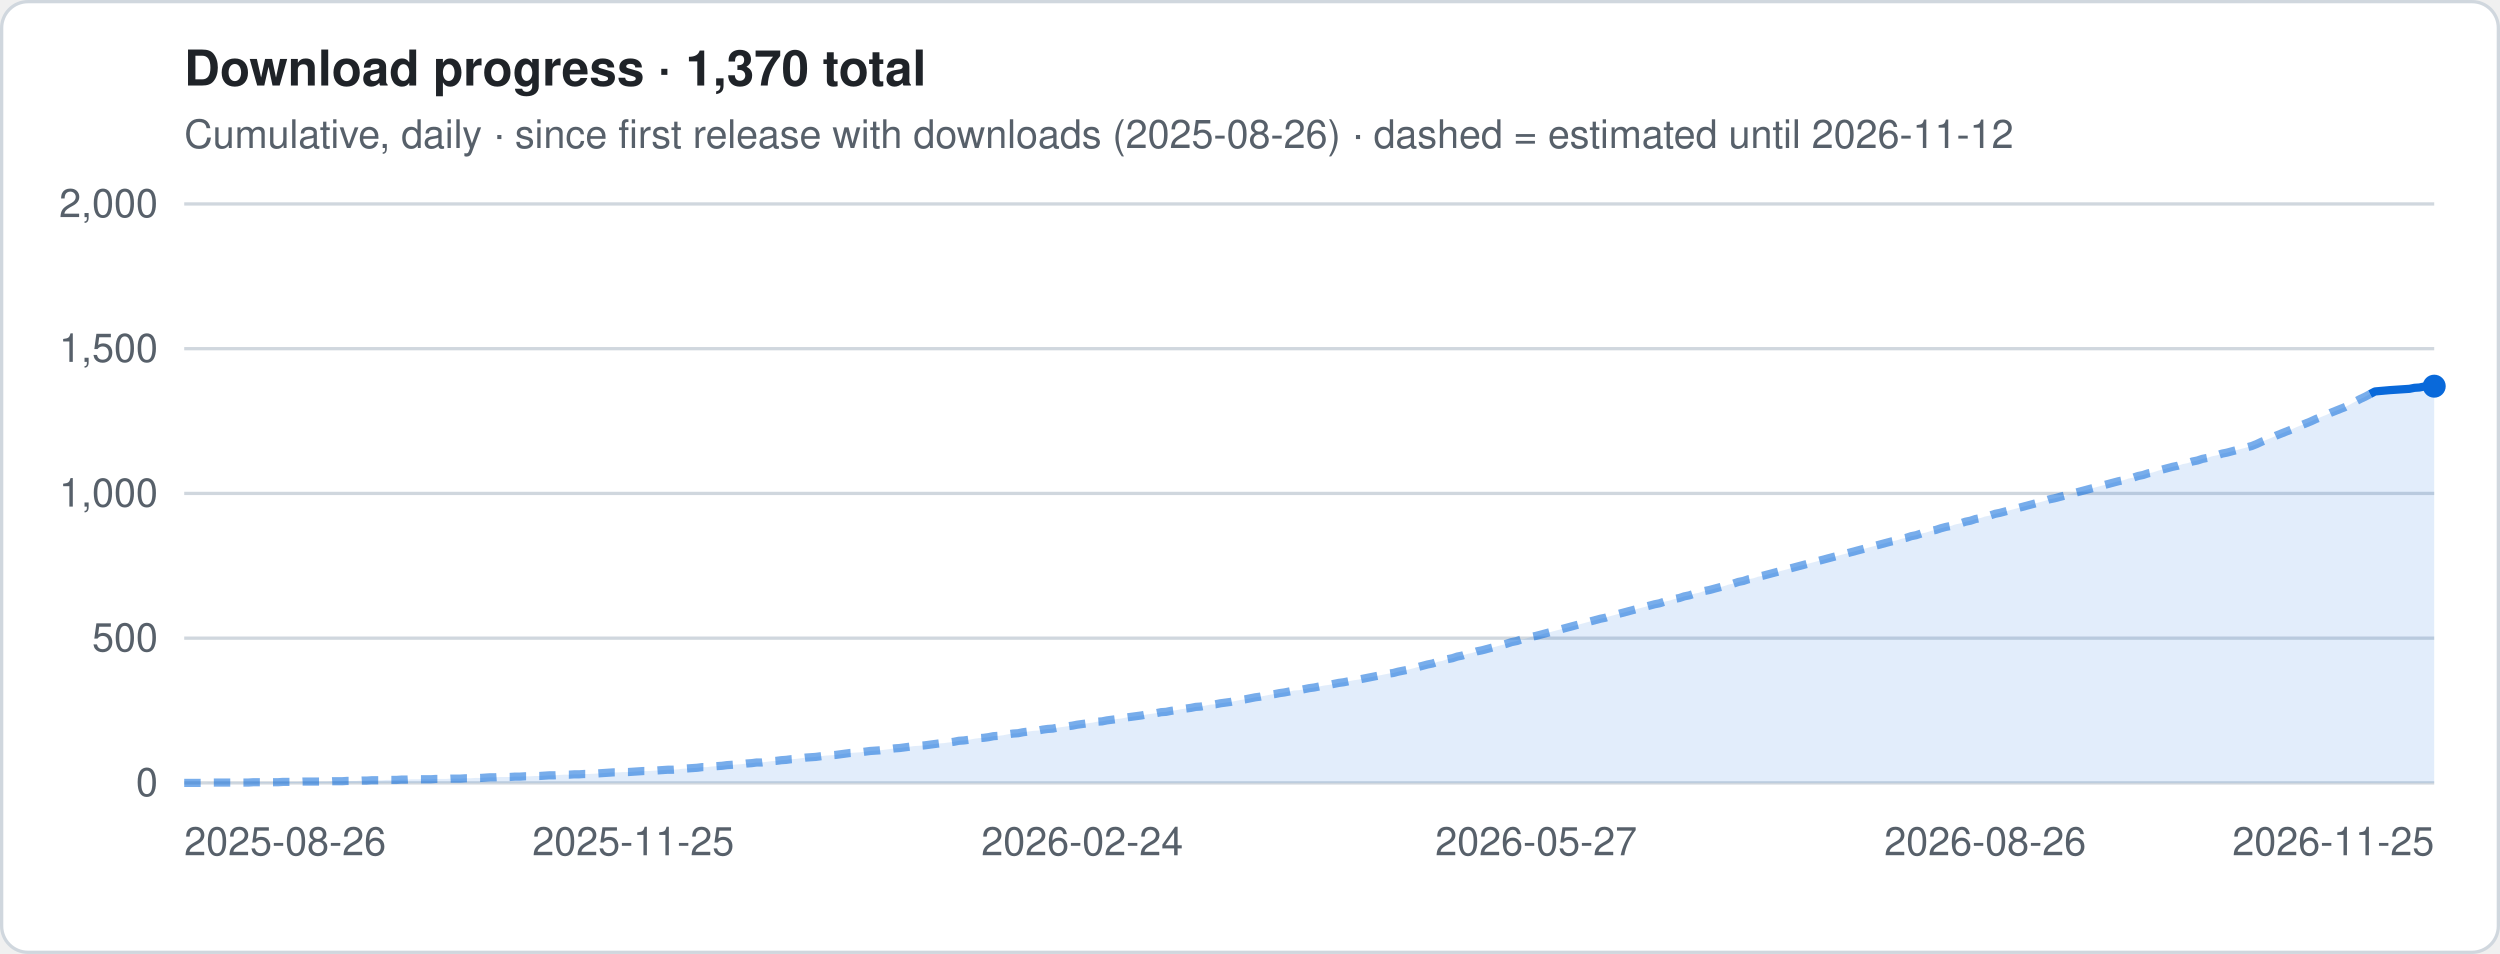
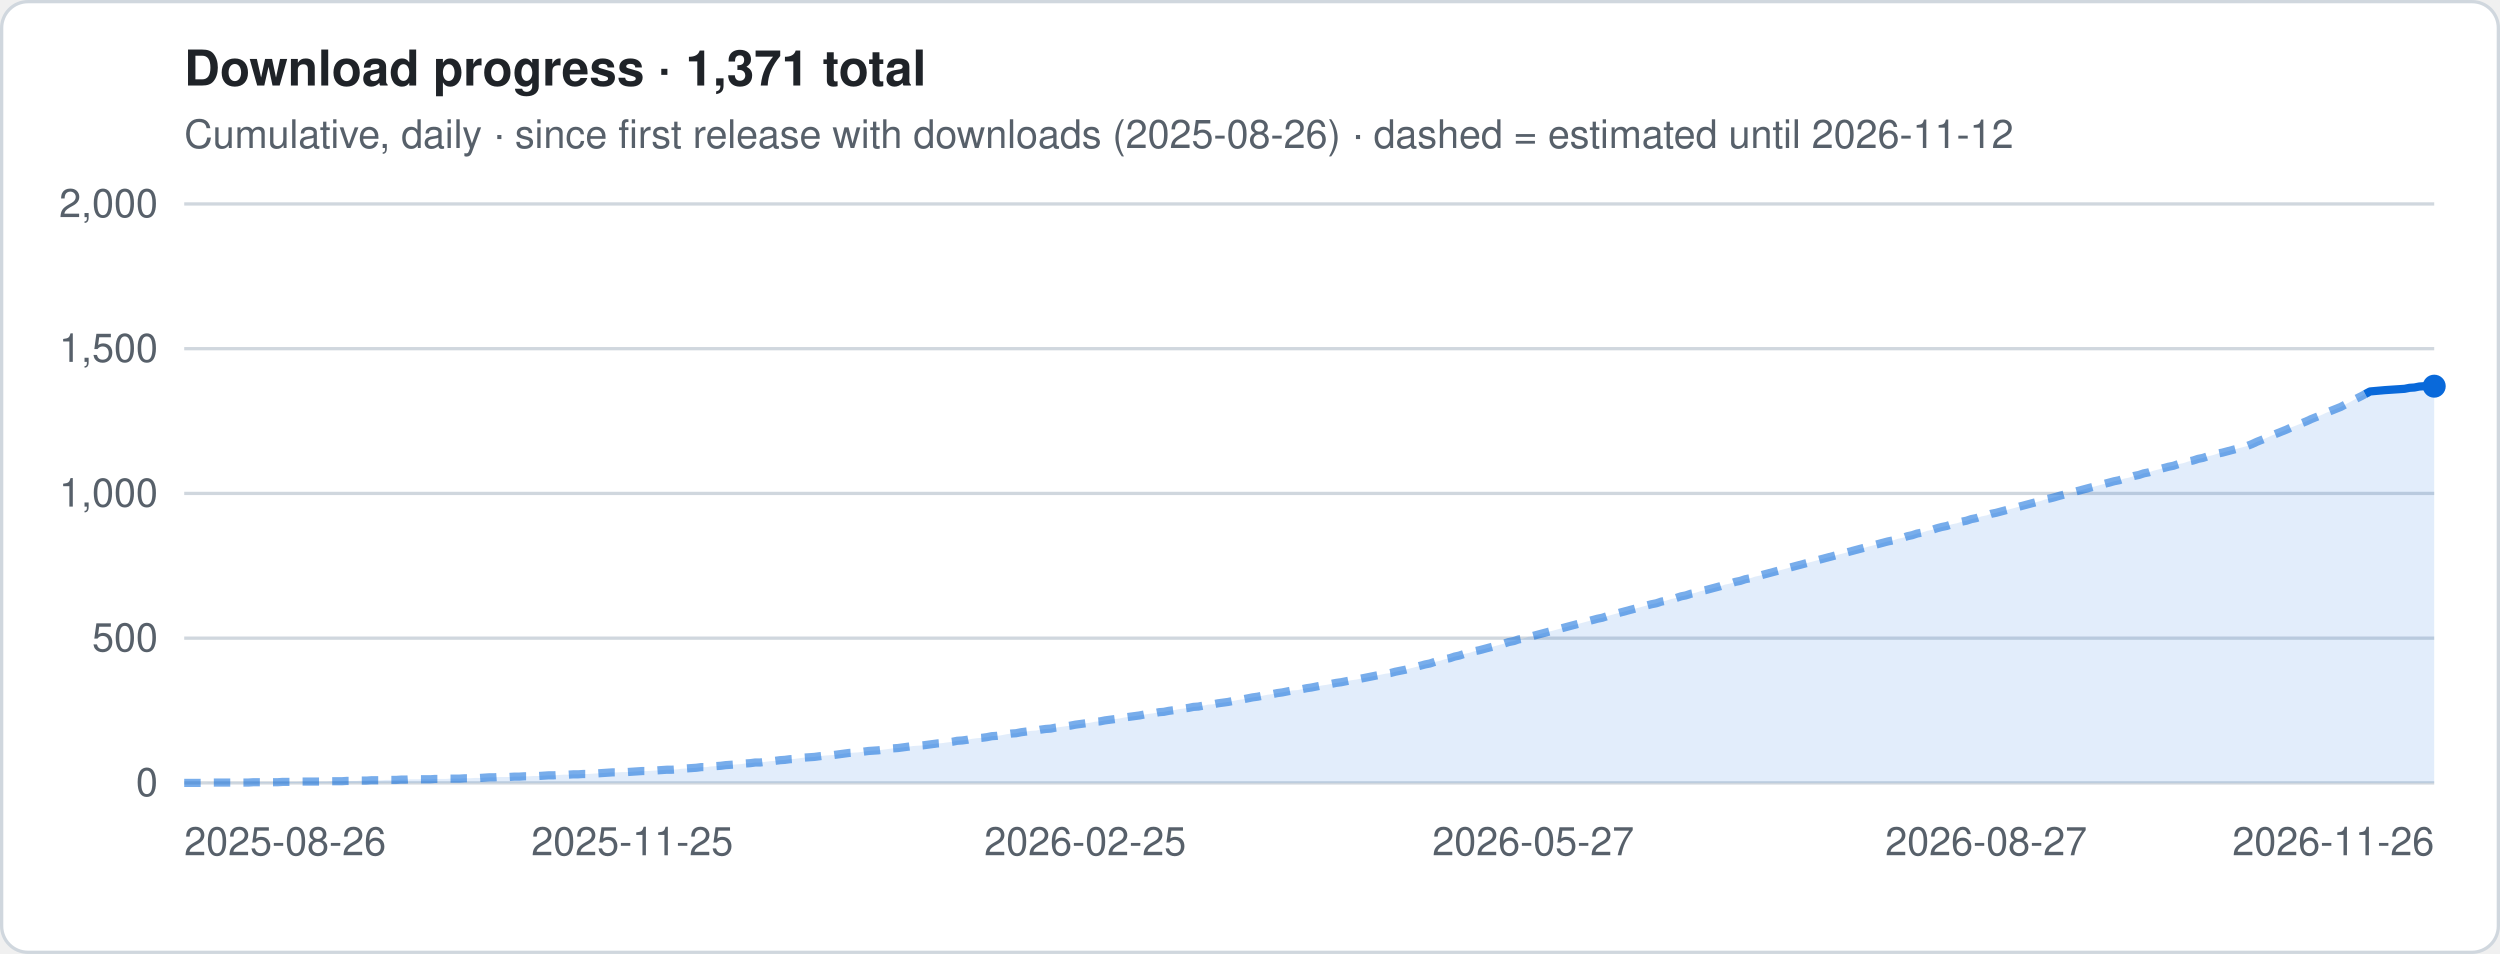
- <svg xmlns="http://www.w3.org/2000/svg" viewBox="0 0 760 290" width="760" height="290" role="img" aria-label="Download progress · 1,370 total">
+ <svg xmlns="http://www.w3.org/2000/svg" viewBox="0 0 760 290" width="760" height="290" role="img" aria-label="Download progress · 1,371 total">
  <style>
.t{font:12px -apple-system,Segoe UI,Helvetica,Arial,sans-serif;fill:#57606a}.h{font:600 15px -apple-system,Segoe UI,Helvetica,Arial,sans-serif;fill:#1f2328}
.g{stroke:#d0d7de;stroke-width:1}.ln{stroke:#0969da;stroke-width:2.5;stroke-linejoin:round;fill:none}
.es{stroke:#0969da;stroke-width:2.5;stroke-dasharray:5 4;opacity:.55;fill:none}
.a{fill:#0969da;opacity:.12}.b{fill:#0969da}.bg{fill:#fff;stroke:#d0d7de}
@media (prefers-color-scheme:dark){.t{fill:#9198a1}.h{fill:#f0f6fc}.g{stroke:#3d444d}.ln,.es{stroke:#4493f8}.a,.b{fill:#4493f8}.bg{fill:#0d1117;stroke:#3d444d}}
</style>
  <rect x=".5" y=".5" width="759" height="289" rx="8" class="bg" />
-   <text x="56" y="26" class="h">Download progress · 1,370 total</text>
+   <text x="56" y="26" class="h">Download progress · 1,371 total</text>
  <text x="56" y="45" class="t">Cumulative, daily · since first release with downloads (2025-08-26) · dashed = estimated until 2026-11-12</text>
  <line x1="56" x2="740" y1="238.0" y2="238.0" class="g" />
  <text x="48" y="242.0" class="t" text-anchor="end">0</text>
  <line x1="56" x2="740" y1="194.0" y2="194.0" class="g" />
  <text x="48" y="198.0" class="t" text-anchor="end">500</text>
  <line x1="56" x2="740" y1="150.0" y2="150.0" class="g" />
  <text x="48" y="154.0" class="t" text-anchor="end">1,000</text>
  <line x1="56" x2="740" y1="106.0" y2="106.0" class="g" />
  <text x="48" y="110.0" class="t" text-anchor="end">1,500</text>
  <line x1="56" x2="740" y1="62.0" y2="62.0" class="g" />
  <text x="48" y="66.0" class="t" text-anchor="end">2,000</text>
-   <polygon points="56.0,238 56.0,238.0 57.5,238.0 59.0,238.0 60.5,238.0 62.0,238.0 63.5,237.9 65.0,237.9 66.5,237.9 68.0,237.9 69.5,237.9 71.0,237.9 72.5,237.9 74.0,237.9 75.5,237.9 77.0,237.8 78.5,237.8 80.0,237.8 81.5,237.8 83.0,237.8 84.5,237.8 86.0,237.7 87.5,237.7 89.0,237.7 90.5,237.7 92.0,237.6 93.5,237.6 95.0,237.6 96.5,237.6 98.0,237.6 99.5,237.6 101.0,237.5 102.5,237.5 104.0,237.5 105.5,237.4 107.0,237.4 108.5,237.4 110.0,237.3 111.5,237.3 113.0,237.2 114.5,237.2 116.0,237.2 117.5,237.1 119.0,237.1 120.5,237.1 122.0,237.0 123.5,237.0 125.0,236.9 126.5,236.9 128.0,236.9 129.5,236.9 131.0,236.9 132.5,236.8 134.0,236.8 135.5,236.8 137.0,236.7 138.5,236.7 140.0,236.7 141.5,236.6 143.0,236.6 144.5,236.5 146.0,236.5 147.5,236.4 149.0,236.3 150.5,236.3 152.0,236.2 153.5,236.2 155.0,236.2 156.5,236.1 158.0,236.1 159.5,236.0 161.0,236.0 162.5,235.9 164.0,235.9 165.5,235.8 167.0,235.7 168.5,235.7 170.0,235.6 171.5,235.5 173.0,235.5 174.5,235.4 176.0,235.4 177.5,235.3 179.0,235.3 180.5,235.2 182.0,235.1 183.5,235.0 185.0,234.9 186.5,234.8 188.0,234.8 189.5,234.7 191.0,234.7 192.5,234.6 194.0,234.5 195.5,234.4 197.0,234.4 198.5,234.3 200.0,234.2 201.5,234.1 203.0,234.0 204.5,234.0 206.0,233.9 207.5,233.7 209.0,233.6 210.5,233.5 212.0,233.4 213.5,233.2 215.0,233.2 216.5,233.0 218.0,232.9 219.5,232.8 221.0,232.6 222.5,232.5 224.0,232.4 225.5,232.3 227.0,232.1 228.5,232.0 230.0,231.8 231.5,231.8 233.0,231.6 234.5,231.4 236.0,231.3 237.5,231.1 239.0,231.0 240.5,230.8 242.0,230.7 243.5,230.5 245.0,230.3 246.5,230.2 248.0,230.1 249.5,229.9 251.0,229.7 252.5,229.6 254.0,229.5 255.5,229.3 257.0,229.1 258.5,228.9 260.0,228.8 261.5,228.7 263.0,228.5 264.5,228.3 266.0,228.2 267.5,228.1 269.0,227.9 270.5,227.7 272.0,227.5 273.5,227.4 275.0,227.2 276.5,227.0 278.0,226.8 279.5,226.7 281.0,226.6 282.5,226.4 284.0,226.2 285.5,226.0 287.0,225.9 288.5,225.7 290.0,225.5 291.5,225.2 293.0,225.1 294.5,224.9 296.0,224.6 297.5,224.4 299.0,224.3 300.5,224.1 302.0,223.8 303.5,223.7 305.0,223.5 306.5,223.2 308.0,223.0 309.5,222.9 311.0,222.6 312.5,222.4 314.0,222.2 315.5,222.1 317.0,221.8 318.5,221.6 320.0,221.5 321.5,221.2 323.0,221.0 324.5,220.8 326.0,220.6 327.5,220.3 329.0,220.1 330.5,219.9 332.0,219.7 333.5,219.4 335.0,219.3 336.5,219.0 338.0,218.8 339.5,218.6 341.0,218.4 342.5,218.1 344.0,217.9 345.5,217.7 347.0,217.5 348.5,217.2 350.0,217.0 351.5,216.8 353.0,216.5 354.5,216.4 356.0,216.1 357.5,215.9 359.0,215.6 360.5,215.4 362.0,215.2 363.5,214.9 365.0,214.8 366.5,214.5 368.0,214.2 369.5,214.1 371.0,213.8 372.5,213.6 374.0,213.4 375.5,213.1 377.0,212.8 378.5,212.6 380.0,212.3 381.5,212.0 383.0,211.8 384.5,211.5 386.0,211.2 387.5,211.0 389.0,210.7 390.5,210.5 392.0,210.2 393.5,209.9 395.0,209.8 396.5,209.5 398.0,209.2 399.5,209.0 401.0,208.7 402.5,208.4 404.0,208.2 405.5,207.9 407.0,207.6 408.5,207.4 410.0,207.1 411.5,206.8 413.0,206.6 414.5,206.3 416.0,206.0 417.5,205.7 419.0,205.4 420.5,205.1 422.0,204.8 423.5,204.6 425.0,204.2 426.5,203.9 428.0,203.6 429.5,203.2 431.0,202.8 432.5,202.4 434.0,202.0 435.5,201.7 437.0,201.2 438.5,200.9 440.0,200.4 441.5,200.1 443.0,199.6 444.5,199.3 446.0,198.8 447.5,198.5 449.0,198.0 450.5,197.7 452.0,197.3 453.5,196.9 455.0,196.5 456.5,196.1 458.0,195.7 459.5,195.2 461.0,194.9 462.5,194.4 464.0,194.1 465.5,193.6 467.0,193.3 468.5,192.9 470.0,192.5 471.5,192.1 473.0,191.7 474.5,191.3 476.0,190.9 477.5,190.5 479.0,190.1 480.5,189.7 482.0,189.3 483.5,188.9 485.0,188.5 486.5,188.1 488.0,187.8 489.5,187.3 491.0,186.9 492.5,186.5 494.0,186.1 495.5,185.7 497.0,185.3 498.5,184.9 500.0,184.5 501.5,184.1 503.0,183.7 504.5,183.4 506.0,182.9 507.5,182.6 509.0,182.1 510.5,181.8 512.0,181.3 513.5,181.0 515.0,180.5 516.5,180.2 518.0,179.7 519.5,179.4 521.0,179.0 522.5,178.6 524.0,178.2 525.5,177.7 527.0,177.4 528.5,176.9 530.0,176.6 531.5,176.1 533.0,175.8 534.5,175.3 536.0,175.0 537.5,174.6 539.0,174.2 540.5,173.8 542.0,173.4 543.5,173.0 545.0,172.6 546.5,172.2 548.0,171.8 549.5,171.4 551.0,171.0 552.5,170.6 554.0,170.2 555.5,169.8 557.0,169.4 558.5,169.0 560.0,168.6 561.5,168.2 563.0,167.8 564.5,167.4 566.0,167.0 567.5,166.6 569.0,166.2 570.5,165.8 572.0,165.4 573.5,165.0 575.0,164.6 576.5,164.3 578.0,163.8 579.5,163.5 581.0,163.0 582.5,162.7 584.0,162.2 585.5,161.9 587.0,161.4 588.5,161.1 590.0,160.6 591.5,160.2 593.0,159.9 594.5,159.4 596.0,159.1 597.5,158.6 599.0,158.3 600.5,157.8 602.0,157.5 603.5,157.0 605.0,156.7 606.5,156.2 608.0,155.9 609.5,155.5 611.0,155.1 612.5,154.7 614.0,154.3 615.5,153.9 617.0,153.5 618.5,153.1 620.0,152.7 621.5,152.3 623.0,151.8 624.5,151.5 626.0,151.1 627.5,150.7 629.0,150.3 630.5,149.9 632.0,149.5 633.5,149.1 635.0,148.7 636.5,148.3 638.0,147.9 639.5,147.5 641.0,147.1 642.5,146.7 644.0,146.3 645.5,146.0 647.0,145.5 648.5,145.2 650.0,144.7 651.5,144.4 653.0,143.9 654.5,143.6 656.0,143.1 657.5,142.7 659.0,142.3 660.5,141.9 662.0,141.6 663.5,141.1 665.0,140.8 666.5,140.3 668.0,140.0 669.5,139.5 671.0,139.2 672.5,138.7 674.0,138.4 675.5,137.9 677.0,137.6 678.5,137.2 680.0,136.8 681.5,136.4 683.0,136.0 684.5,135.6 686.0,135.0 687.5,134.3 689.0,133.7 690.5,133.1 692.0,132.4 693.5,131.8 695.0,131.2 696.5,130.6 698.0,129.9 699.5,129.3 701.0,128.7 702.5,128.1 704.0,127.4 705.5,126.8 707.0,126.2 708.5,125.5 710.0,124.9 711.5,124.3 713.0,123.7 714.5,122.9 716.0,122.1 717.5,121.3 719.0,120.6 720.5,119.8 722.0,119.0 726.5,118.6 731.0,118.3 732.5,118.2 734.0,117.9 735.5,117.8 737.0,117.5 738.5,117.4 740.0,117.4 740.0,238" class="a" />
-   <polyline points="56.0,238.0 57.5,238.0 59.0,238.0 60.5,238.0 62.0,238.0 63.5,237.9 65.0,237.9 66.5,237.9 68.0,237.9 69.5,237.9 71.0,237.9 72.5,237.9 74.0,237.9 75.5,237.9 77.0,237.8 78.5,237.8 80.0,237.8 81.5,237.8 83.0,237.8 84.5,237.8 86.0,237.7 87.5,237.7 89.0,237.7 90.5,237.7 92.0,237.6 93.5,237.6 95.0,237.6 96.5,237.6 98.0,237.6 99.5,237.6 101.0,237.5 102.5,237.5 104.0,237.5 105.5,237.4 107.0,237.4 108.5,237.4 110.0,237.3 111.5,237.3 113.0,237.2 114.5,237.2 116.0,237.2 117.5,237.1 119.0,237.1 120.5,237.1 122.0,237.0 123.5,237.0 125.0,236.9 126.5,236.9 128.0,236.9 129.5,236.9 131.0,236.9 132.5,236.8 134.0,236.8 135.5,236.8 137.0,236.7 138.5,236.7 140.0,236.7 141.5,236.6 143.0,236.6 144.5,236.5 146.0,236.5 147.5,236.4 149.0,236.3 150.5,236.3 152.0,236.2 153.5,236.2 155.0,236.2 156.5,236.1 158.0,236.1 159.5,236.0 161.0,236.0 162.5,235.9 164.0,235.9 165.5,235.8 167.0,235.7 168.5,235.7 170.0,235.6 171.5,235.5 173.0,235.5 174.5,235.4 176.0,235.4 177.5,235.3 179.0,235.3 180.5,235.2 182.0,235.1 183.5,235.0 185.0,234.9 186.5,234.8 188.0,234.8 189.5,234.7 191.0,234.7 192.5,234.6 194.0,234.5 195.5,234.4 197.0,234.4 198.5,234.3 200.0,234.2 201.5,234.1 203.0,234.0 204.5,234.0 206.0,233.9 207.5,233.7 209.0,233.6 210.5,233.5 212.0,233.4 213.5,233.2 215.0,233.2 216.5,233.0 218.0,232.9 219.5,232.8 221.0,232.6 222.5,232.5 224.0,232.4 225.5,232.3 227.0,232.1 228.5,232.0 230.0,231.8 231.5,231.8 233.0,231.6 234.5,231.4 236.0,231.3 237.5,231.1 239.0,231.0 240.5,230.8 242.0,230.7 243.5,230.5 245.0,230.3 246.5,230.2 248.0,230.1 249.5,229.9 251.0,229.7 252.5,229.6 254.0,229.5 255.5,229.3 257.0,229.1 258.5,228.9 260.0,228.8 261.5,228.7 263.0,228.5 264.5,228.3 266.0,228.2 267.5,228.1 269.0,227.9 270.5,227.7 272.0,227.5 273.5,227.4 275.0,227.2 276.5,227.0 278.0,226.8 279.5,226.7 281.0,226.6 282.5,226.4 284.0,226.2 285.5,226.0 287.0,225.9 288.5,225.7 290.0,225.5 291.5,225.2 293.0,225.1 294.5,224.9 296.0,224.6 297.5,224.4 299.0,224.3 300.5,224.1 302.0,223.8 303.5,223.7 305.0,223.5 306.5,223.2 308.0,223.0 309.5,222.9 311.0,222.6 312.5,222.4 314.0,222.2 315.5,222.1 317.0,221.8 318.5,221.6 320.0,221.5 321.5,221.2 323.0,221.0 324.5,220.8 326.0,220.6 327.5,220.3 329.0,220.1 330.5,219.9 332.0,219.7 333.5,219.4 335.0,219.3 336.5,219.0 338.0,218.8 339.5,218.6 341.0,218.4 342.5,218.1 344.0,217.9 345.5,217.7 347.0,217.5 348.5,217.2 350.0,217.0 351.5,216.8 353.0,216.5 354.5,216.4 356.0,216.1 357.5,215.9 359.0,215.6 360.5,215.4 362.0,215.2 363.5,214.9 365.0,214.8 366.5,214.5 368.0,214.2 369.5,214.1 371.0,213.8 372.5,213.6 374.0,213.4 375.5,213.1 377.0,212.8 378.5,212.6 380.0,212.3 381.5,212.0 383.0,211.8 384.5,211.5 386.0,211.2 387.5,211.0 389.0,210.7 390.5,210.5 392.0,210.2 393.5,209.9 395.0,209.8 396.5,209.5 398.0,209.2 399.5,209.0 401.0,208.7 402.5,208.4 404.0,208.2 405.5,207.9 407.0,207.6 408.5,207.4 410.0,207.1 411.5,206.8 413.0,206.6 414.5,206.3 416.0,206.0 417.5,205.7 419.0,205.4 420.5,205.1 422.0,204.8 423.5,204.6 425.0,204.2 426.5,203.9 428.0,203.6 429.5,203.2 431.0,202.8 432.5,202.4 434.0,202.0 435.5,201.7 437.0,201.2 438.5,200.9 440.0,200.4 441.5,200.1 443.0,199.6 444.5,199.3 446.0,198.8 447.5,198.5 449.0,198.0 450.5,197.7 452.0,197.3 453.5,196.9 455.0,196.5 456.5,196.1 458.0,195.7 459.5,195.2 461.0,194.9 462.5,194.4 464.0,194.1 465.5,193.6 467.0,193.3 468.5,192.9 470.0,192.5 471.5,192.1 473.0,191.7 474.5,191.3 476.0,190.9 477.5,190.5 479.0,190.1 480.5,189.7 482.0,189.3 483.5,188.9 485.0,188.5 486.5,188.1 488.0,187.8 489.5,187.3 491.0,186.9 492.5,186.5 494.0,186.1 495.5,185.7 497.0,185.3 498.5,184.9 500.0,184.5 501.5,184.1 503.0,183.7 504.5,183.4 506.0,182.9 507.5,182.6 509.0,182.1 510.5,181.8 512.0,181.3 513.5,181.0 515.0,180.5 516.5,180.2 518.0,179.7 519.5,179.4 521.0,179.0 522.5,178.6 524.0,178.2 525.5,177.7 527.0,177.4 528.5,176.9 530.0,176.6 531.5,176.1 533.0,175.8 534.5,175.3 536.0,175.0 537.5,174.6 539.0,174.2 540.5,173.8 542.0,173.4 543.5,173.0 545.0,172.6 546.5,172.2 548.0,171.8 549.5,171.4 551.0,171.0 552.5,170.6 554.0,170.2 555.5,169.8 557.0,169.4 558.5,169.0 560.0,168.6 561.5,168.2 563.0,167.8 564.5,167.4 566.0,167.0 567.5,166.6 569.0,166.2 570.5,165.8 572.0,165.4 573.5,165.0 575.0,164.6 576.5,164.3 578.0,163.8 579.5,163.5 581.0,163.0 582.5,162.7 584.0,162.2 585.5,161.9 587.0,161.4 588.5,161.1 590.0,160.6 591.5,160.2 593.0,159.9 594.5,159.4 596.0,159.1 597.5,158.6 599.0,158.3 600.5,157.8 602.0,157.5 603.5,157.0 605.0,156.7 606.5,156.2 608.0,155.9 609.5,155.5 611.0,155.1 612.5,154.7 614.0,154.3 615.5,153.9 617.0,153.5 618.5,153.1 620.0,152.7 621.5,152.3 623.0,151.8 624.5,151.5 626.0,151.1 627.5,150.7 629.0,150.3 630.5,149.9 632.0,149.5 633.5,149.1 635.0,148.7 636.5,148.3 638.0,147.9 639.5,147.5 641.0,147.1 642.5,146.7 644.0,146.3 645.5,146.0 647.0,145.5 648.5,145.2 650.0,144.7 651.5,144.4 653.0,143.9 654.5,143.6 656.0,143.1 657.5,142.7 659.0,142.3 660.5,141.9 662.0,141.6 663.5,141.1 665.0,140.8 666.5,140.3 668.0,140.0 669.5,139.5 671.0,139.2 672.5,138.7 674.0,138.4 675.5,137.9 677.0,137.6 678.5,137.2 680.0,136.8 681.5,136.4 683.0,136.0 684.5,135.6 686.0,135.0 687.5,134.3 689.0,133.7 690.5,133.1 692.0,132.4 693.5,131.8 695.0,131.2 696.5,130.6 698.0,129.9 699.5,129.3 701.0,128.7 702.5,128.1 704.0,127.4 705.5,126.8 707.0,126.2 708.5,125.5 710.0,124.9 711.5,124.3 713.0,123.7 714.5,122.9 716.0,122.1 717.5,121.3 719.0,120.6 720.5,119.8" class="es" />
-   <polyline points="720.5,119.8 722.0,119.0 726.5,118.6 731.0,118.3 732.5,118.2 734.0,117.9 735.5,117.8 737.0,117.5 738.5,117.4 740.0,117.4" class="ln" />
+   <polygon points="56.0,238 56.0,238.0 57.5,238.0 59.0,238.0 60.5,238.0 62.0,238.0 63.5,237.9 65.0,237.9 66.5,237.9 68.0,237.9 69.5,237.9 71.0,237.9 72.5,237.9 74.0,237.9 75.5,237.9 77.0,237.8 78.5,237.8 79.9,237.8 81.4,237.8 82.9,237.8 84.4,237.8 85.9,237.7 87.4,237.7 88.9,237.7 90.4,237.7 91.9,237.6 93.4,237.6 94.9,237.6 96.4,237.6 97.9,237.6 99.4,237.6 100.9,237.5 102.4,237.5 103.9,237.5 105.4,237.4 106.9,237.4 108.4,237.4 109.9,237.3 111.4,237.3 112.9,237.2 114.4,237.2 115.9,237.2 117.4,237.1 118.9,237.1 120.4,237.1 121.9,237.0 123.4,237.0 124.8,236.9 126.3,236.9 127.8,236.9 129.3,236.9 130.8,236.9 132.3,236.8 133.8,236.8 135.3,236.8 136.8,236.7 138.3,236.7 139.8,236.7 141.3,236.6 142.8,236.6 144.3,236.5 145.8,236.5 147.3,236.4 148.8,236.3 150.3,236.3 151.8,236.2 153.3,236.2 154.8,236.2 156.3,236.1 157.8,236.1 159.3,236.0 160.8,236.0 162.3,235.9 163.8,235.9 165.3,235.8 166.8,235.7 168.3,235.7 169.8,235.6 171.2,235.5 172.7,235.5 174.2,235.4 175.7,235.4 177.2,235.3 178.7,235.3 180.2,235.2 181.7,235.1 183.2,235.0 184.7,234.9 186.2,234.8 187.7,234.8 189.2,234.7 190.7,234.7 192.2,234.6 193.7,234.5 195.2,234.4 196.7,234.4 198.2,234.3 199.7,234.2 201.2,234.1 202.7,234.0 204.2,234.0 205.7,233.9 207.2,233.7 208.7,233.6 210.2,233.5 211.7,233.4 213.2,233.2 214.7,233.2 216.1,233.0 217.6,232.9 219.1,232.8 220.6,232.6 222.1,232.5 223.6,232.4 225.1,232.3 226.6,232.1 228.1,232.0 229.6,231.8 231.1,231.8 232.6,231.6 234.1,231.4 235.6,231.3 237.1,231.1 238.6,231.0 240.1,230.8 241.6,230.7 243.1,230.5 244.6,230.3 246.1,230.2 247.6,230.1 249.1,229.9 250.6,229.7 252.1,229.6 253.6,229.5 255.1,229.3 256.6,229.1 258.1,228.9 259.6,228.8 261.1,228.7 262.5,228.5 264.0,228.3 265.5,228.2 267.0,228.1 268.5,227.9 270.0,227.7 271.5,227.5 273.0,227.4 274.5,227.2 276.0,227.0 277.5,226.8 279.0,226.7 280.5,226.6 282.0,226.4 283.5,226.2 285.0,226.0 286.5,225.9 288.0,225.7 289.5,225.5 291.0,225.2 292.5,225.1 294.0,224.9 295.5,224.6 297.0,224.4 298.5,224.3 300.0,224.1 301.5,223.8 303.0,223.7 304.5,223.5 306.0,223.2 307.4,223.0 308.9,222.9 310.4,222.6 311.9,222.4 313.4,222.2 314.9,222.1 316.4,221.8 317.9,221.6 319.4,221.5 320.9,221.2 322.4,221.0 323.9,220.8 325.4,220.6 326.9,220.3 328.4,220.1 329.9,219.9 331.4,219.7 332.9,219.4 334.4,219.3 335.9,219.0 337.4,218.8 338.9,218.6 340.4,218.4 341.9,218.1 343.4,217.9 344.9,217.7 346.4,217.5 347.9,217.2 349.4,217.0 350.9,216.8 352.4,216.5 353.8,216.4 355.3,216.1 356.8,215.9 358.3,215.6 359.8,215.4 361.3,215.2 362.8,214.9 364.3,214.8 365.8,214.5 367.3,214.2 368.8,214.1 370.3,213.8 371.8,213.6 373.3,213.4 374.8,213.1 376.3,212.8 377.8,212.6 379.3,212.3 380.8,212.0 382.3,211.8 383.8,211.5 385.3,211.2 386.8,211.0 388.3,210.7 389.8,210.5 391.3,210.2 392.8,209.9 394.3,209.8 395.8,209.5 397.3,209.2 398.7,209.0 400.2,208.7 401.7,208.4 403.2,208.2 404.7,207.9 406.2,207.6 407.7,207.4 409.2,207.1 410.7,206.8 412.2,206.6 413.7,206.3 415.2,206.0 416.7,205.7 418.2,205.4 419.7,205.1 421.2,204.8 422.7,204.6 424.2,204.2 425.7,203.9 427.2,203.6 428.7,203.2 430.2,202.8 431.7,202.4 433.2,202.0 434.7,201.7 436.2,201.2 437.7,200.9 439.2,200.4 440.7,200.1 442.2,199.6 443.6,199.3 445.1,198.8 446.6,198.5 448.1,198.0 449.6,197.7 451.1,197.3 452.6,196.9 454.1,196.5 455.6,196.1 457.1,195.7 458.6,195.2 460.1,194.9 461.6,194.4 463.1,194.1 464.6,193.6 466.1,193.3 467.6,192.9 469.1,192.5 470.6,192.1 472.1,191.7 473.6,191.3 475.1,190.9 476.6,190.5 478.1,190.1 479.6,189.7 481.1,189.3 482.6,188.9 484.1,188.5 485.6,188.1 487.1,187.8 488.6,187.3 490.0,186.9 491.5,186.5 493.0,186.1 494.5,185.7 496.0,185.3 497.5,184.9 499.0,184.5 500.5,184.1 502.0,183.7 503.5,183.4 505.0,182.9 506.5,182.6 508.0,182.1 509.5,181.8 511.0,181.3 512.5,181.0 514.0,180.5 515.5,180.2 517.0,179.7 518.5,179.4 520.0,179.0 521.5,178.6 523.0,178.2 524.5,177.7 526.0,177.4 527.5,176.9 529.0,176.6 530.5,176.1 532.0,175.8 533.5,175.3 534.9,175.0 536.4,174.6 537.9,174.2 539.4,173.8 540.9,173.4 542.4,173.0 543.9,172.6 545.4,172.2 546.9,171.8 548.4,171.4 549.9,171.0 551.4,170.6 552.9,170.2 554.4,169.8 555.9,169.4 557.4,169.0 558.9,168.6 560.4,168.2 561.9,167.8 563.4,167.4 564.9,167.0 566.4,166.6 567.9,166.2 569.4,165.8 570.9,165.4 572.4,165.0 573.9,164.6 575.4,164.3 576.9,163.8 578.4,163.5 579.9,163.0 581.3,162.7 582.8,162.2 584.3,161.9 585.8,161.4 587.3,161.1 588.8,160.6 590.3,160.2 591.8,159.9 593.3,159.4 594.8,159.1 596.3,158.6 597.8,158.3 599.3,157.8 600.8,157.5 602.3,157.0 603.8,156.7 605.3,156.2 606.8,155.9 608.3,155.5 609.8,155.1 611.3,154.7 612.8,154.3 614.3,153.9 615.8,153.5 617.3,153.1 618.8,152.7 620.3,152.3 621.8,151.8 623.3,151.5 624.8,151.1 626.2,150.7 627.7,150.3 629.2,149.9 630.7,149.5 632.2,149.1 633.7,148.7 635.2,148.3 636.7,147.9 638.2,147.5 639.7,147.1 641.2,146.7 642.7,146.3 644.2,146.0 645.7,145.5 647.2,145.2 648.7,144.7 650.2,144.4 651.7,143.9 653.2,143.6 654.7,143.1 656.2,142.7 657.7,142.3 659.2,141.9 660.7,141.6 662.2,141.1 663.7,140.8 665.2,140.3 666.7,140.0 668.2,139.5 669.7,139.2 671.2,138.7 672.6,138.4 674.1,137.9 675.6,137.6 677.1,137.2 678.6,136.8 680.1,136.4 681.6,136.0 683.1,135.6 684.6,135.0 686.1,134.3 687.6,133.7 689.1,133.1 690.6,132.4 692.1,131.8 693.6,131.2 695.1,130.6 696.6,129.9 698.1,129.3 699.6,128.7 701.1,128.1 702.6,127.4 704.1,126.8 705.6,126.2 707.1,125.5 708.6,124.9 710.1,124.3 711.6,123.7 713.1,122.9 714.6,122.1 716.1,121.3 717.5,120.6 719.0,119.8 720.5,119.0 725.0,118.6 729.5,118.3 731.0,118.2 732.5,117.9 734.0,117.8 735.5,117.5 737.0,117.4 738.5,117.4 740.0,117.4 740.0,238" class="a" />
+   <polyline points="56.0,238.0 57.5,238.0 59.0,238.0 60.5,238.0 62.0,238.0 63.5,237.9 65.0,237.9 66.5,237.9 68.0,237.9 69.5,237.9 71.0,237.9 72.5,237.9 74.0,237.9 75.5,237.9 77.0,237.8 78.5,237.8 79.9,237.8 81.4,237.8 82.9,237.8 84.4,237.8 85.9,237.7 87.4,237.7 88.9,237.7 90.4,237.7 91.9,237.6 93.4,237.6 94.9,237.6 96.4,237.6 97.9,237.6 99.4,237.6 100.9,237.5 102.4,237.5 103.9,237.5 105.4,237.4 106.9,237.4 108.4,237.4 109.9,237.3 111.4,237.3 112.9,237.2 114.4,237.2 115.9,237.2 117.4,237.1 118.9,237.1 120.4,237.1 121.9,237.0 123.4,237.0 124.8,236.9 126.3,236.9 127.8,236.9 129.3,236.9 130.8,236.9 132.3,236.8 133.8,236.8 135.3,236.8 136.8,236.7 138.3,236.7 139.8,236.7 141.3,236.6 142.8,236.6 144.3,236.5 145.8,236.5 147.3,236.4 148.8,236.3 150.3,236.3 151.8,236.2 153.3,236.2 154.8,236.2 156.3,236.1 157.8,236.1 159.3,236.0 160.8,236.0 162.3,235.9 163.8,235.9 165.3,235.8 166.8,235.7 168.3,235.7 169.8,235.6 171.2,235.5 172.7,235.5 174.2,235.4 175.7,235.4 177.2,235.3 178.7,235.3 180.2,235.2 181.7,235.1 183.2,235.0 184.7,234.9 186.2,234.8 187.7,234.8 189.2,234.7 190.7,234.7 192.2,234.6 193.7,234.5 195.2,234.4 196.7,234.4 198.2,234.3 199.7,234.2 201.2,234.1 202.7,234.0 204.2,234.0 205.7,233.9 207.2,233.7 208.7,233.6 210.2,233.5 211.7,233.4 213.2,233.2 214.7,233.2 216.1,233.0 217.6,232.9 219.1,232.8 220.6,232.6 222.1,232.5 223.6,232.4 225.1,232.3 226.6,232.1 228.1,232.0 229.6,231.8 231.1,231.8 232.6,231.6 234.1,231.4 235.6,231.3 237.1,231.1 238.6,231.0 240.1,230.8 241.6,230.7 243.1,230.5 244.6,230.3 246.1,230.2 247.6,230.1 249.1,229.9 250.6,229.7 252.1,229.6 253.6,229.5 255.1,229.3 256.6,229.1 258.1,228.9 259.6,228.8 261.1,228.7 262.5,228.5 264.0,228.3 265.5,228.2 267.0,228.1 268.5,227.9 270.0,227.7 271.5,227.5 273.0,227.4 274.5,227.2 276.0,227.0 277.5,226.8 279.0,226.7 280.5,226.6 282.0,226.4 283.5,226.2 285.0,226.0 286.5,225.9 288.0,225.7 289.5,225.5 291.0,225.2 292.5,225.1 294.0,224.9 295.5,224.6 297.0,224.4 298.5,224.3 300.0,224.1 301.5,223.8 303.0,223.7 304.5,223.5 306.0,223.2 307.4,223.0 308.9,222.9 310.4,222.6 311.9,222.4 313.4,222.2 314.9,222.1 316.4,221.8 317.9,221.6 319.4,221.5 320.9,221.2 322.4,221.0 323.9,220.8 325.4,220.6 326.9,220.3 328.4,220.1 329.9,219.9 331.4,219.7 332.9,219.4 334.4,219.3 335.9,219.0 337.4,218.8 338.9,218.6 340.4,218.4 341.9,218.1 343.4,217.9 344.9,217.7 346.4,217.5 347.9,217.2 349.4,217.0 350.9,216.8 352.4,216.5 353.8,216.4 355.3,216.1 356.8,215.9 358.3,215.6 359.8,215.4 361.3,215.2 362.8,214.9 364.3,214.8 365.8,214.5 367.3,214.2 368.8,214.1 370.3,213.8 371.8,213.6 373.3,213.4 374.8,213.1 376.3,212.8 377.8,212.6 379.3,212.3 380.8,212.0 382.3,211.8 383.8,211.5 385.3,211.2 386.8,211.0 388.3,210.7 389.8,210.5 391.3,210.2 392.8,209.9 394.3,209.8 395.8,209.5 397.3,209.2 398.7,209.0 400.2,208.7 401.7,208.4 403.2,208.2 404.7,207.9 406.2,207.6 407.7,207.4 409.2,207.1 410.7,206.8 412.2,206.6 413.7,206.3 415.2,206.0 416.7,205.7 418.2,205.4 419.7,205.1 421.2,204.8 422.7,204.6 424.2,204.2 425.7,203.9 427.2,203.6 428.7,203.2 430.2,202.8 431.7,202.4 433.2,202.0 434.7,201.7 436.2,201.2 437.7,200.9 439.2,200.4 440.7,200.1 442.2,199.6 443.6,199.3 445.1,198.8 446.6,198.5 448.1,198.0 449.6,197.7 451.1,197.3 452.6,196.9 454.1,196.5 455.6,196.1 457.1,195.7 458.6,195.2 460.1,194.9 461.6,194.4 463.1,194.1 464.6,193.6 466.1,193.3 467.6,192.9 469.1,192.5 470.6,192.1 472.1,191.7 473.6,191.3 475.1,190.9 476.6,190.5 478.1,190.1 479.6,189.7 481.1,189.3 482.6,188.9 484.1,188.5 485.6,188.1 487.1,187.8 488.6,187.3 490.0,186.9 491.5,186.5 493.0,186.1 494.5,185.7 496.0,185.3 497.5,184.9 499.0,184.5 500.5,184.1 502.0,183.7 503.5,183.4 505.0,182.9 506.5,182.6 508.0,182.1 509.5,181.8 511.0,181.3 512.5,181.0 514.0,180.5 515.5,180.2 517.0,179.7 518.5,179.4 520.0,179.0 521.5,178.6 523.0,178.2 524.5,177.7 526.0,177.4 527.5,176.9 529.0,176.6 530.5,176.1 532.0,175.8 533.5,175.3 534.9,175.0 536.4,174.6 537.9,174.2 539.4,173.8 540.9,173.4 542.4,173.0 543.9,172.6 545.4,172.2 546.9,171.8 548.4,171.4 549.9,171.0 551.4,170.6 552.9,170.2 554.4,169.8 555.9,169.4 557.4,169.0 558.9,168.6 560.4,168.2 561.9,167.8 563.4,167.4 564.9,167.0 566.4,166.6 567.9,166.2 569.4,165.8 570.9,165.4 572.4,165.0 573.9,164.6 575.4,164.3 576.9,163.8 578.4,163.5 579.9,163.0 581.3,162.7 582.8,162.2 584.3,161.9 585.8,161.4 587.3,161.1 588.8,160.6 590.3,160.2 591.8,159.9 593.3,159.4 594.8,159.1 596.3,158.6 597.8,158.3 599.3,157.8 600.8,157.5 602.3,157.0 603.8,156.7 605.3,156.2 606.8,155.9 608.3,155.5 609.8,155.1 611.3,154.7 612.8,154.3 614.3,153.9 615.8,153.5 617.3,153.1 618.8,152.7 620.3,152.3 621.8,151.8 623.3,151.5 624.8,151.1 626.2,150.7 627.7,150.3 629.2,149.9 630.7,149.5 632.2,149.1 633.7,148.7 635.2,148.3 636.7,147.9 638.2,147.5 639.7,147.1 641.2,146.7 642.7,146.3 644.2,146.0 645.7,145.5 647.2,145.2 648.7,144.7 650.2,144.4 651.7,143.9 653.2,143.6 654.7,143.1 656.2,142.7 657.7,142.3 659.2,141.9 660.7,141.6 662.2,141.1 663.7,140.8 665.2,140.3 666.7,140.0 668.2,139.5 669.7,139.2 671.2,138.7 672.6,138.4 674.1,137.9 675.6,137.6 677.1,137.2 678.6,136.8 680.1,136.4 681.6,136.0 683.1,135.6 684.6,135.0 686.1,134.3 687.6,133.7 689.1,133.1 690.6,132.4 692.1,131.8 693.6,131.2 695.1,130.6 696.6,129.9 698.1,129.3 699.6,128.7 701.1,128.1 702.6,127.4 704.1,126.8 705.6,126.2 707.1,125.5 708.6,124.9 710.1,124.3 711.6,123.7 713.1,122.9 714.6,122.1 716.1,121.3 717.5,120.6 719.0,119.8" class="es" />
+   <polyline points="719.0,119.8 720.5,119.0 725.0,118.6 729.5,118.3 731.0,118.2 732.5,117.9 734.0,117.8 735.5,117.5 737.0,117.4 738.5,117.4 740.0,117.4" class="ln" />
  <circle cx="740.0" cy="117.4" r="3.5" class="b" />
  <text x="56.0" y="260" class="t" text-anchor="start">2025-08-26</text>
-   <text x="192.5" y="260" class="t" text-anchor="middle">2025-11-25</text>
-   <text x="329.0" y="260" class="t" text-anchor="middle">2026-02-24</text>
-   <text x="467.0" y="260" class="t" text-anchor="middle">2026-05-27</text>
-   <text x="603.5" y="260" class="t" text-anchor="middle">2026-08-26</text>
-   <text x="740.0" y="260" class="t" text-anchor="end">2026-11-25</text>
+   <text x="192.2" y="260" class="t" text-anchor="middle">2025-11-25</text>
+   <text x="329.9" y="260" class="t" text-anchor="middle">2026-02-25</text>
+   <text x="466.1" y="260" class="t" text-anchor="middle">2026-05-27</text>
+   <text x="603.8" y="260" class="t" text-anchor="middle">2026-08-27</text>
+   <text x="740.0" y="260" class="t" text-anchor="end">2026-11-26</text>
</svg>
